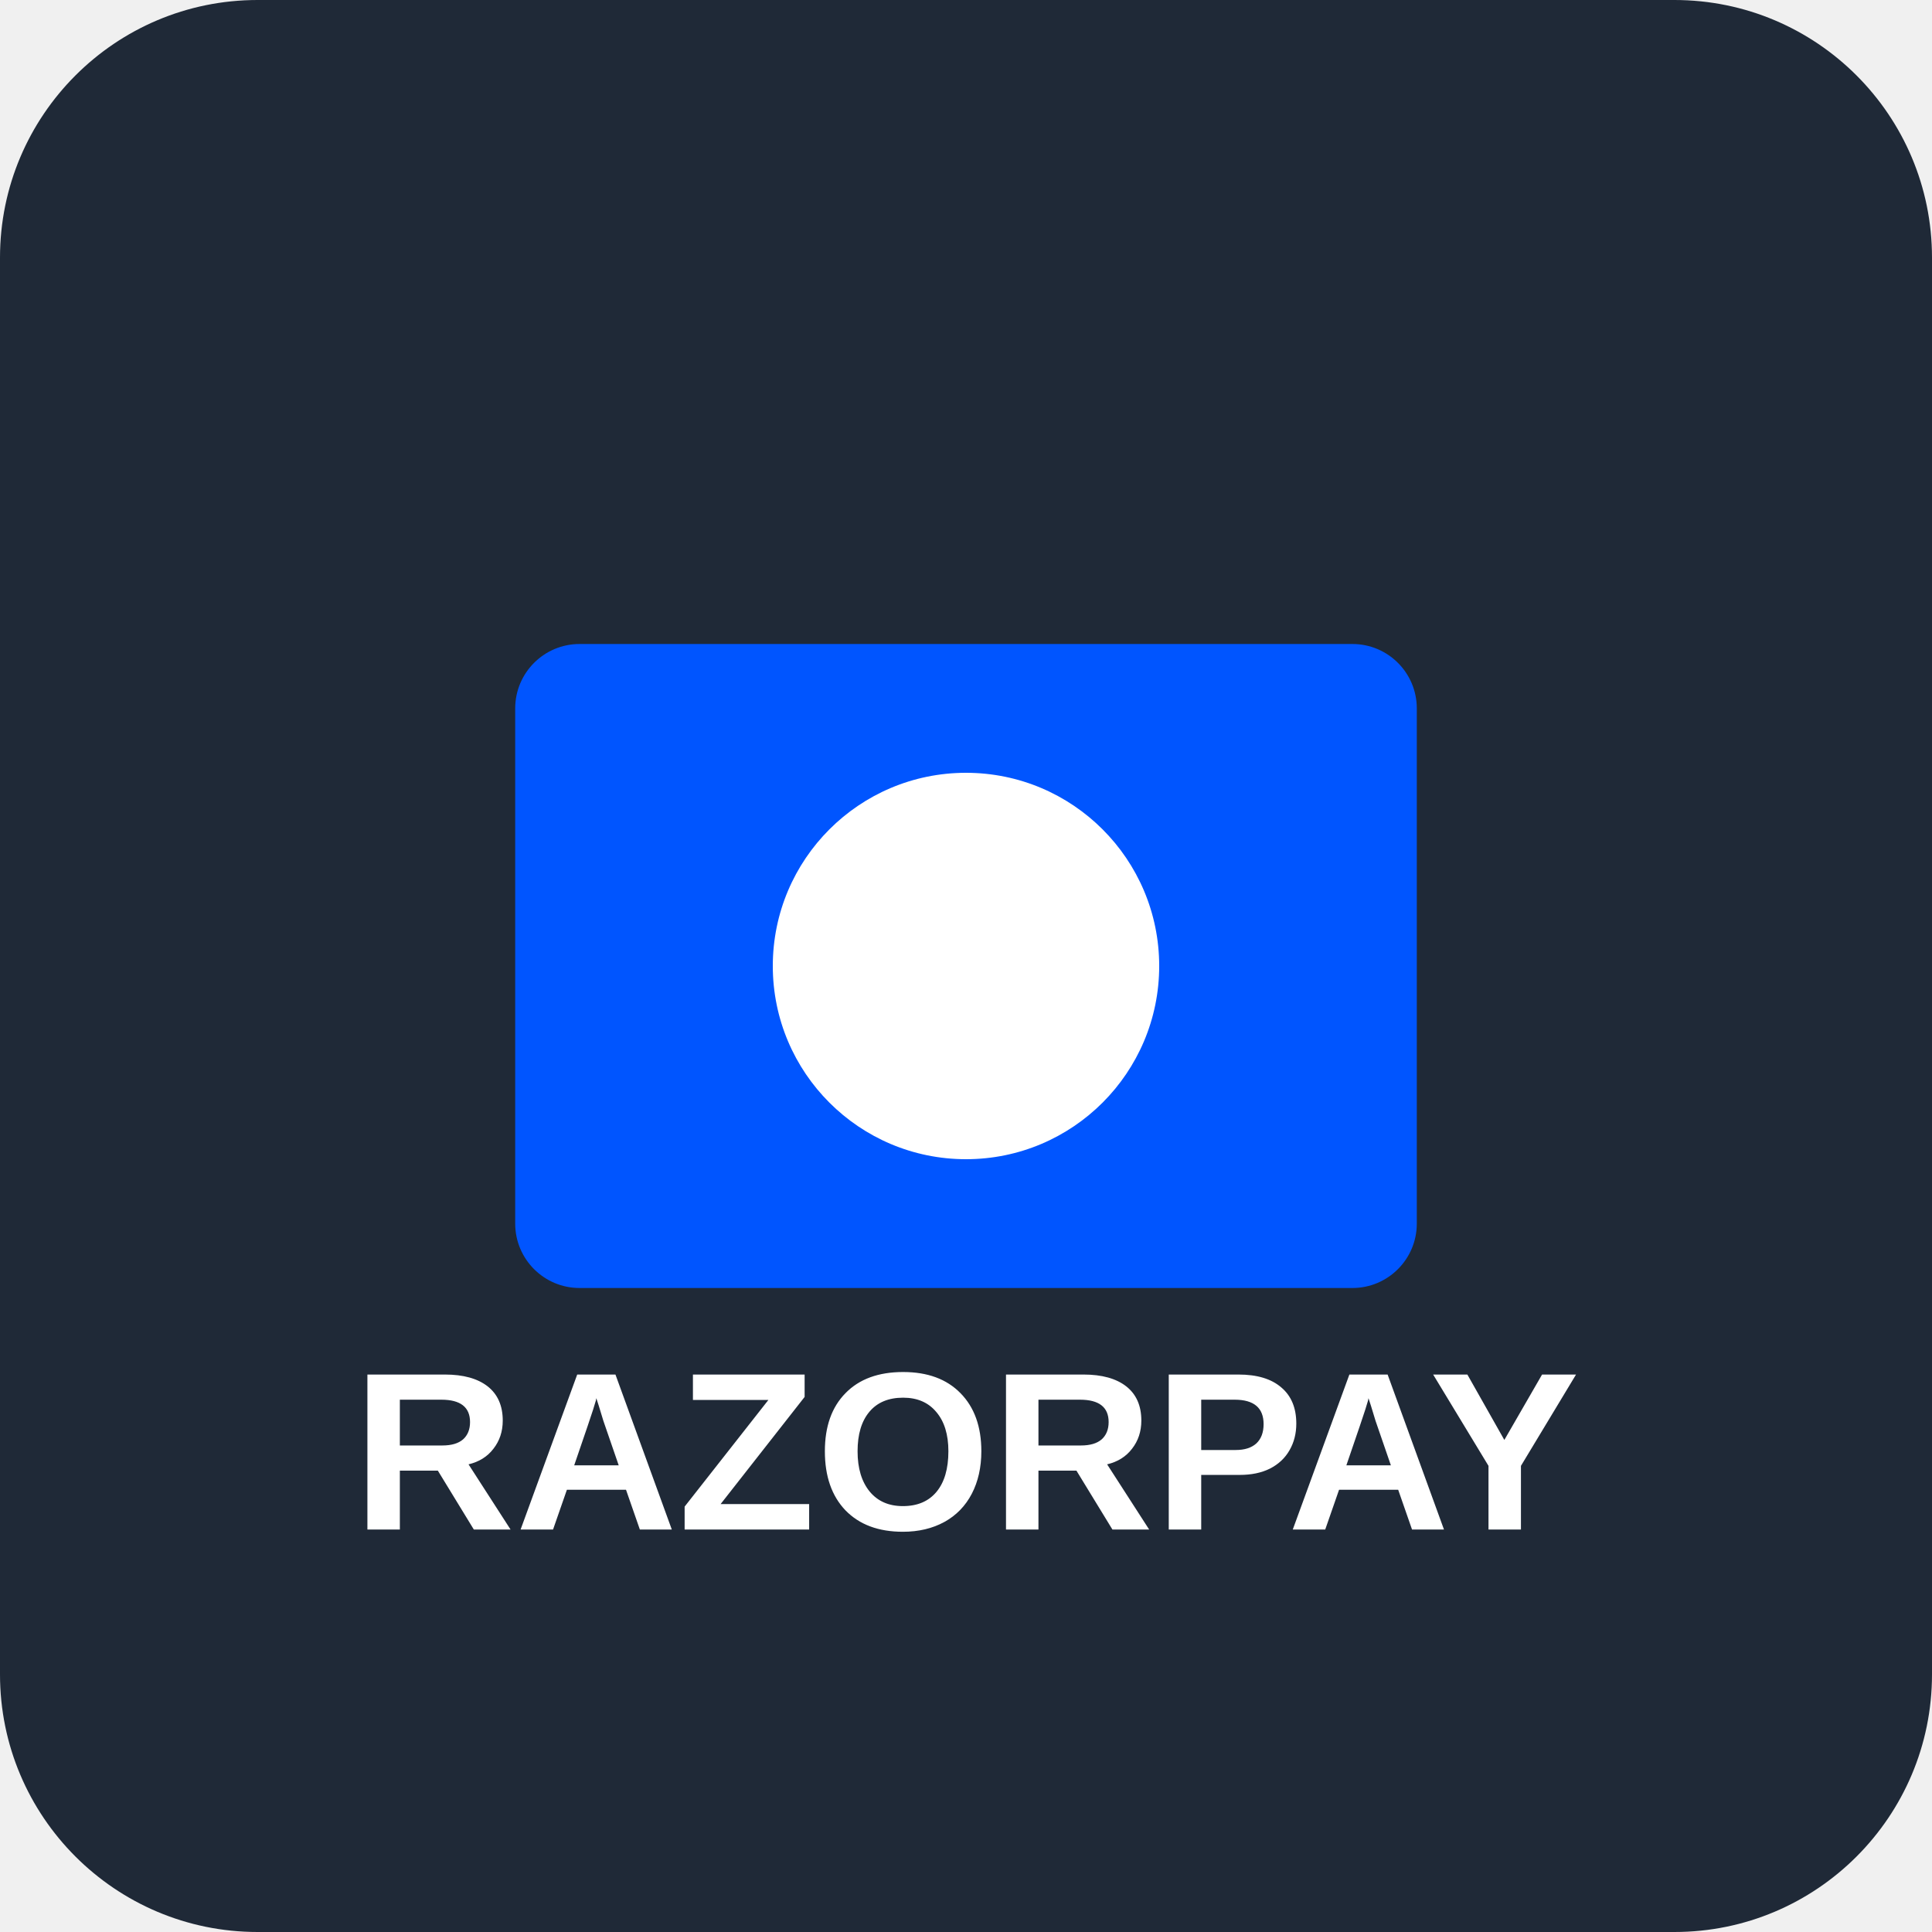
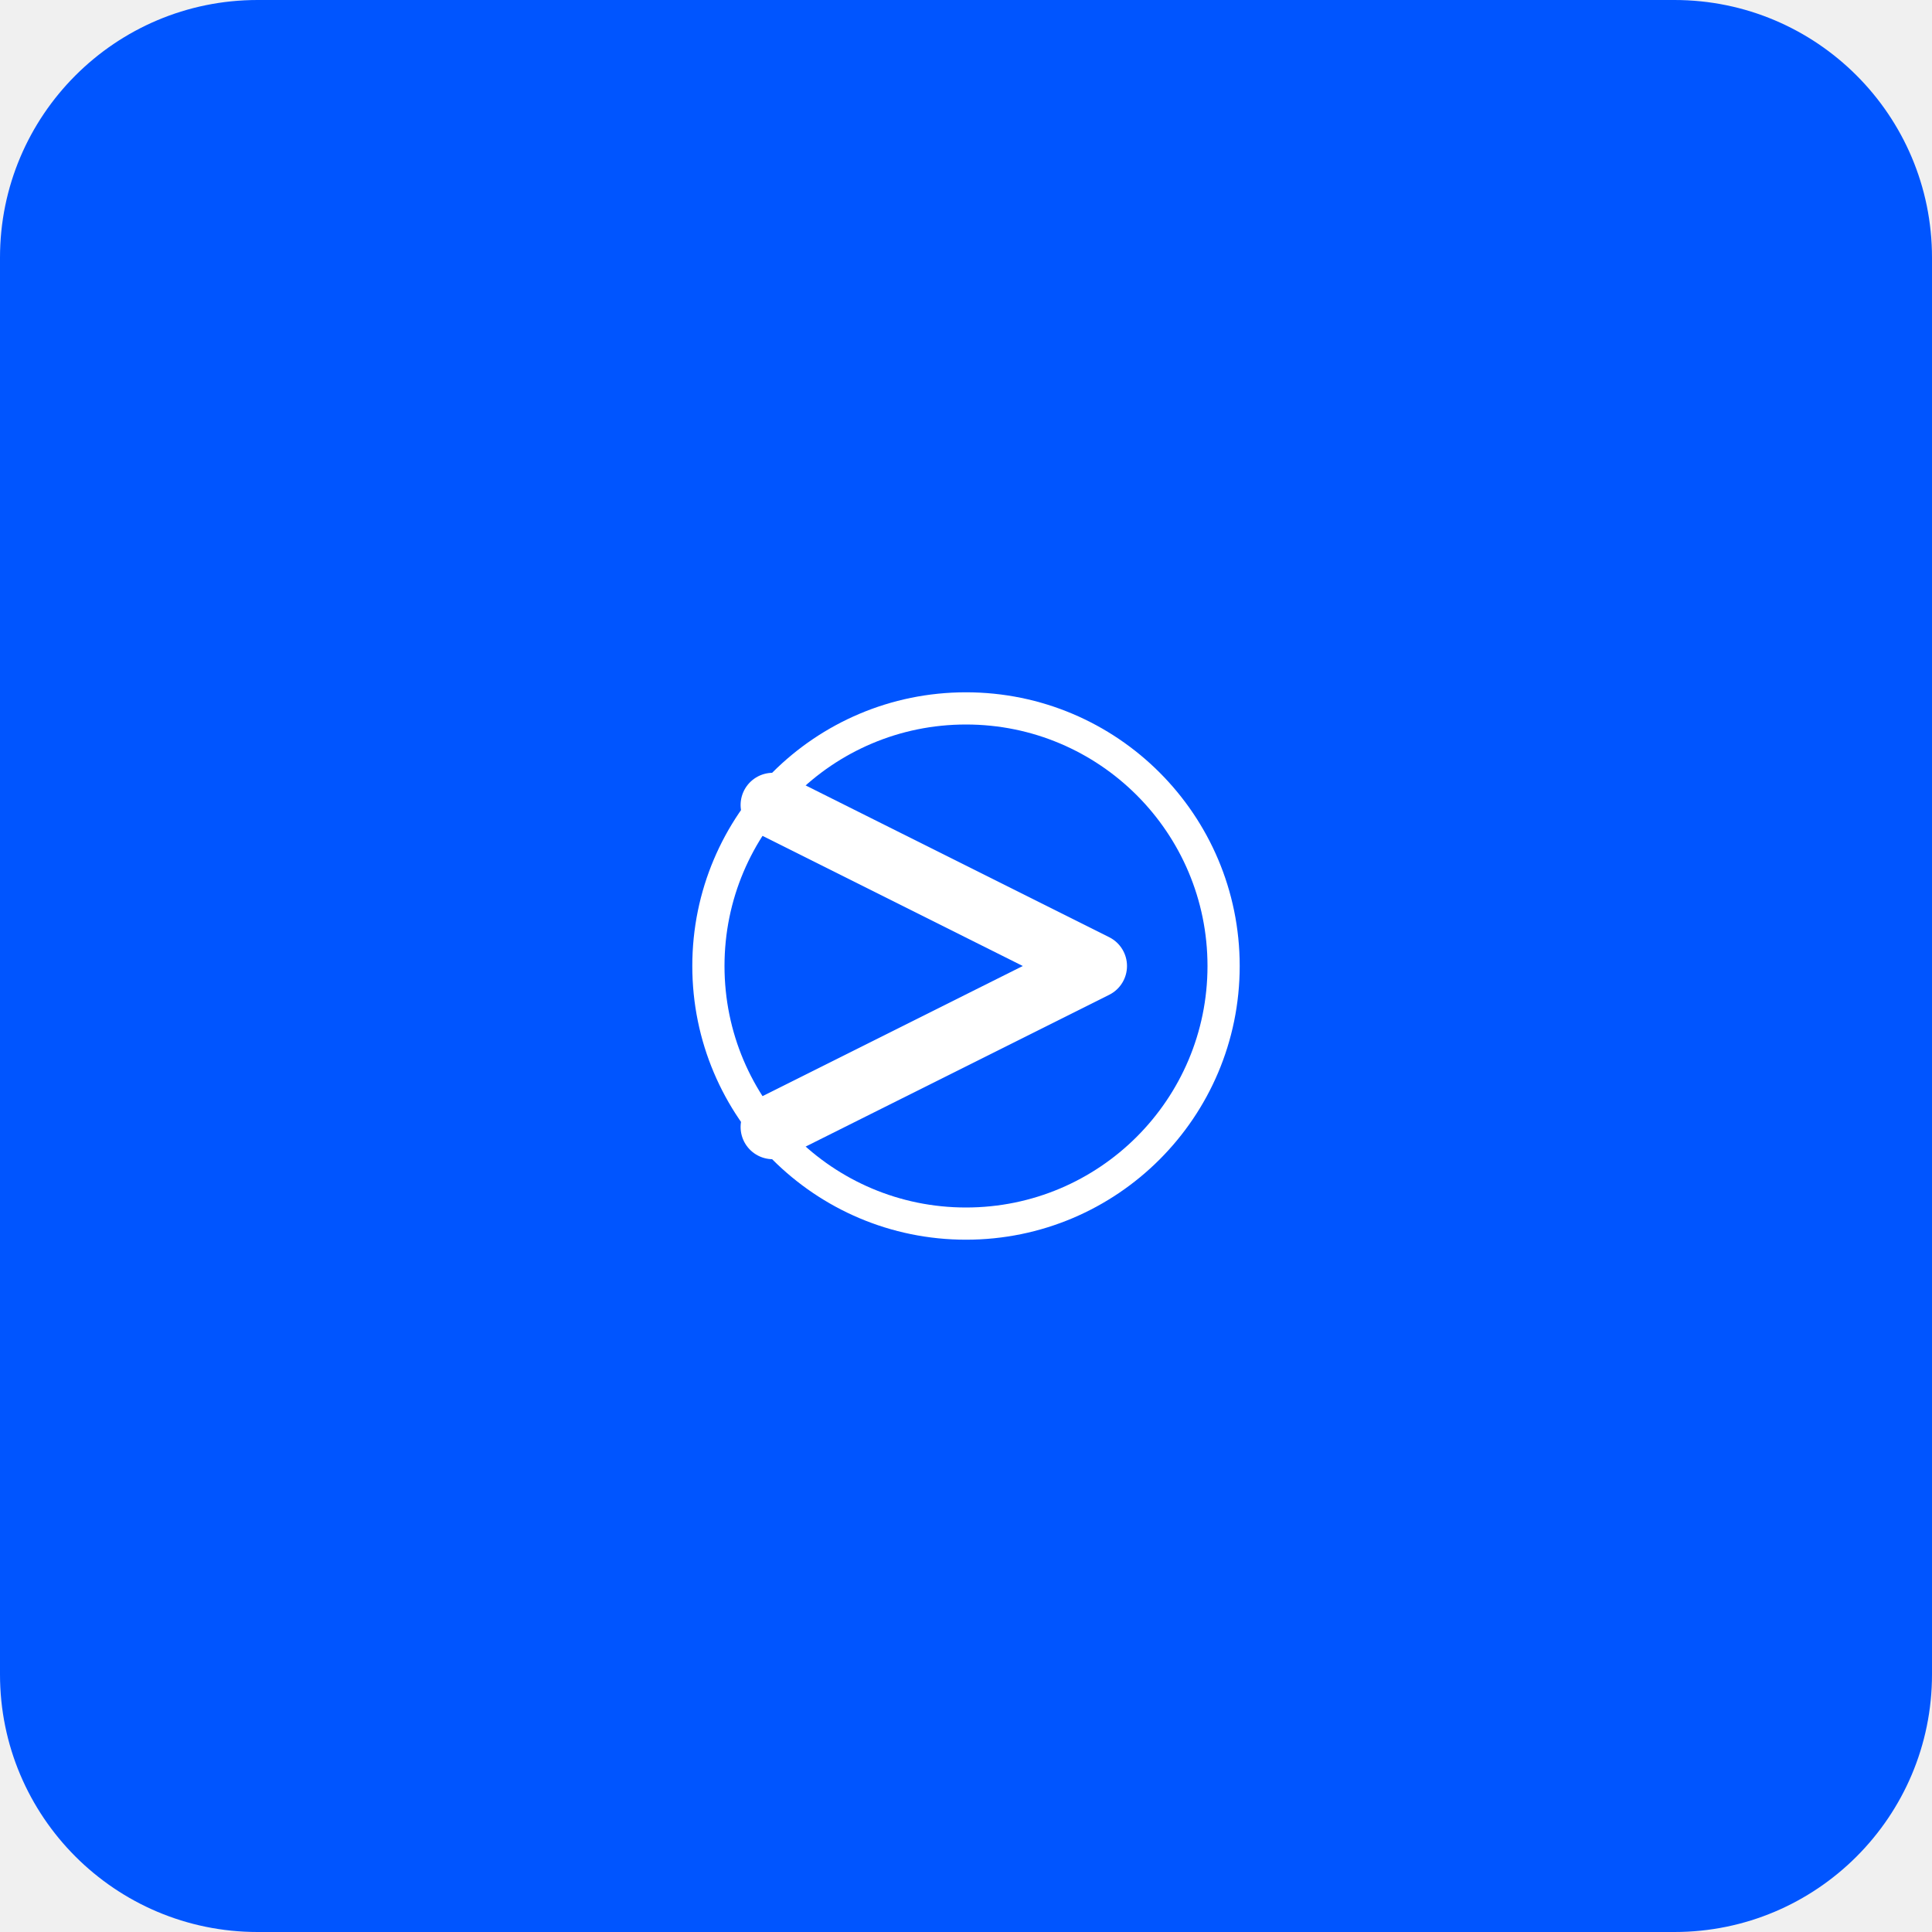
<svg xmlns="http://www.w3.org/2000/svg" width="120" height="120" viewBox="0 0 120 120" fill="none">
-   <rect width="120" height="120" rx="16" fill="#1F2937" />
+   <rect width="120" height="120" rx="16" fill="#0055FF" />
  <g transform="translate(60, 60)">
-     <rect x="-28" y="-20" width="56" height="40" fill="#0055FF" rx="4" />
-     <circle cx="0" cy="0" r="12" fill="#FFFFFF" />
-     <text x="0" y="35" font-size="14" font-weight="bold" text-anchor="middle" fill="#FFFFFF" font-family="Arial, sans-serif">RAZORPAY</text>
+     <path d="M -12 -10 L 8 0 L -12 10" stroke="#FFFFFF" stroke-width="4" fill="none" stroke-linecap="round" stroke-linejoin="round" />
+     <circle cx="0" cy="0" r="16" fill="none" stroke="#FFFFFF" stroke-width="2" />
  </g>
</svg>
